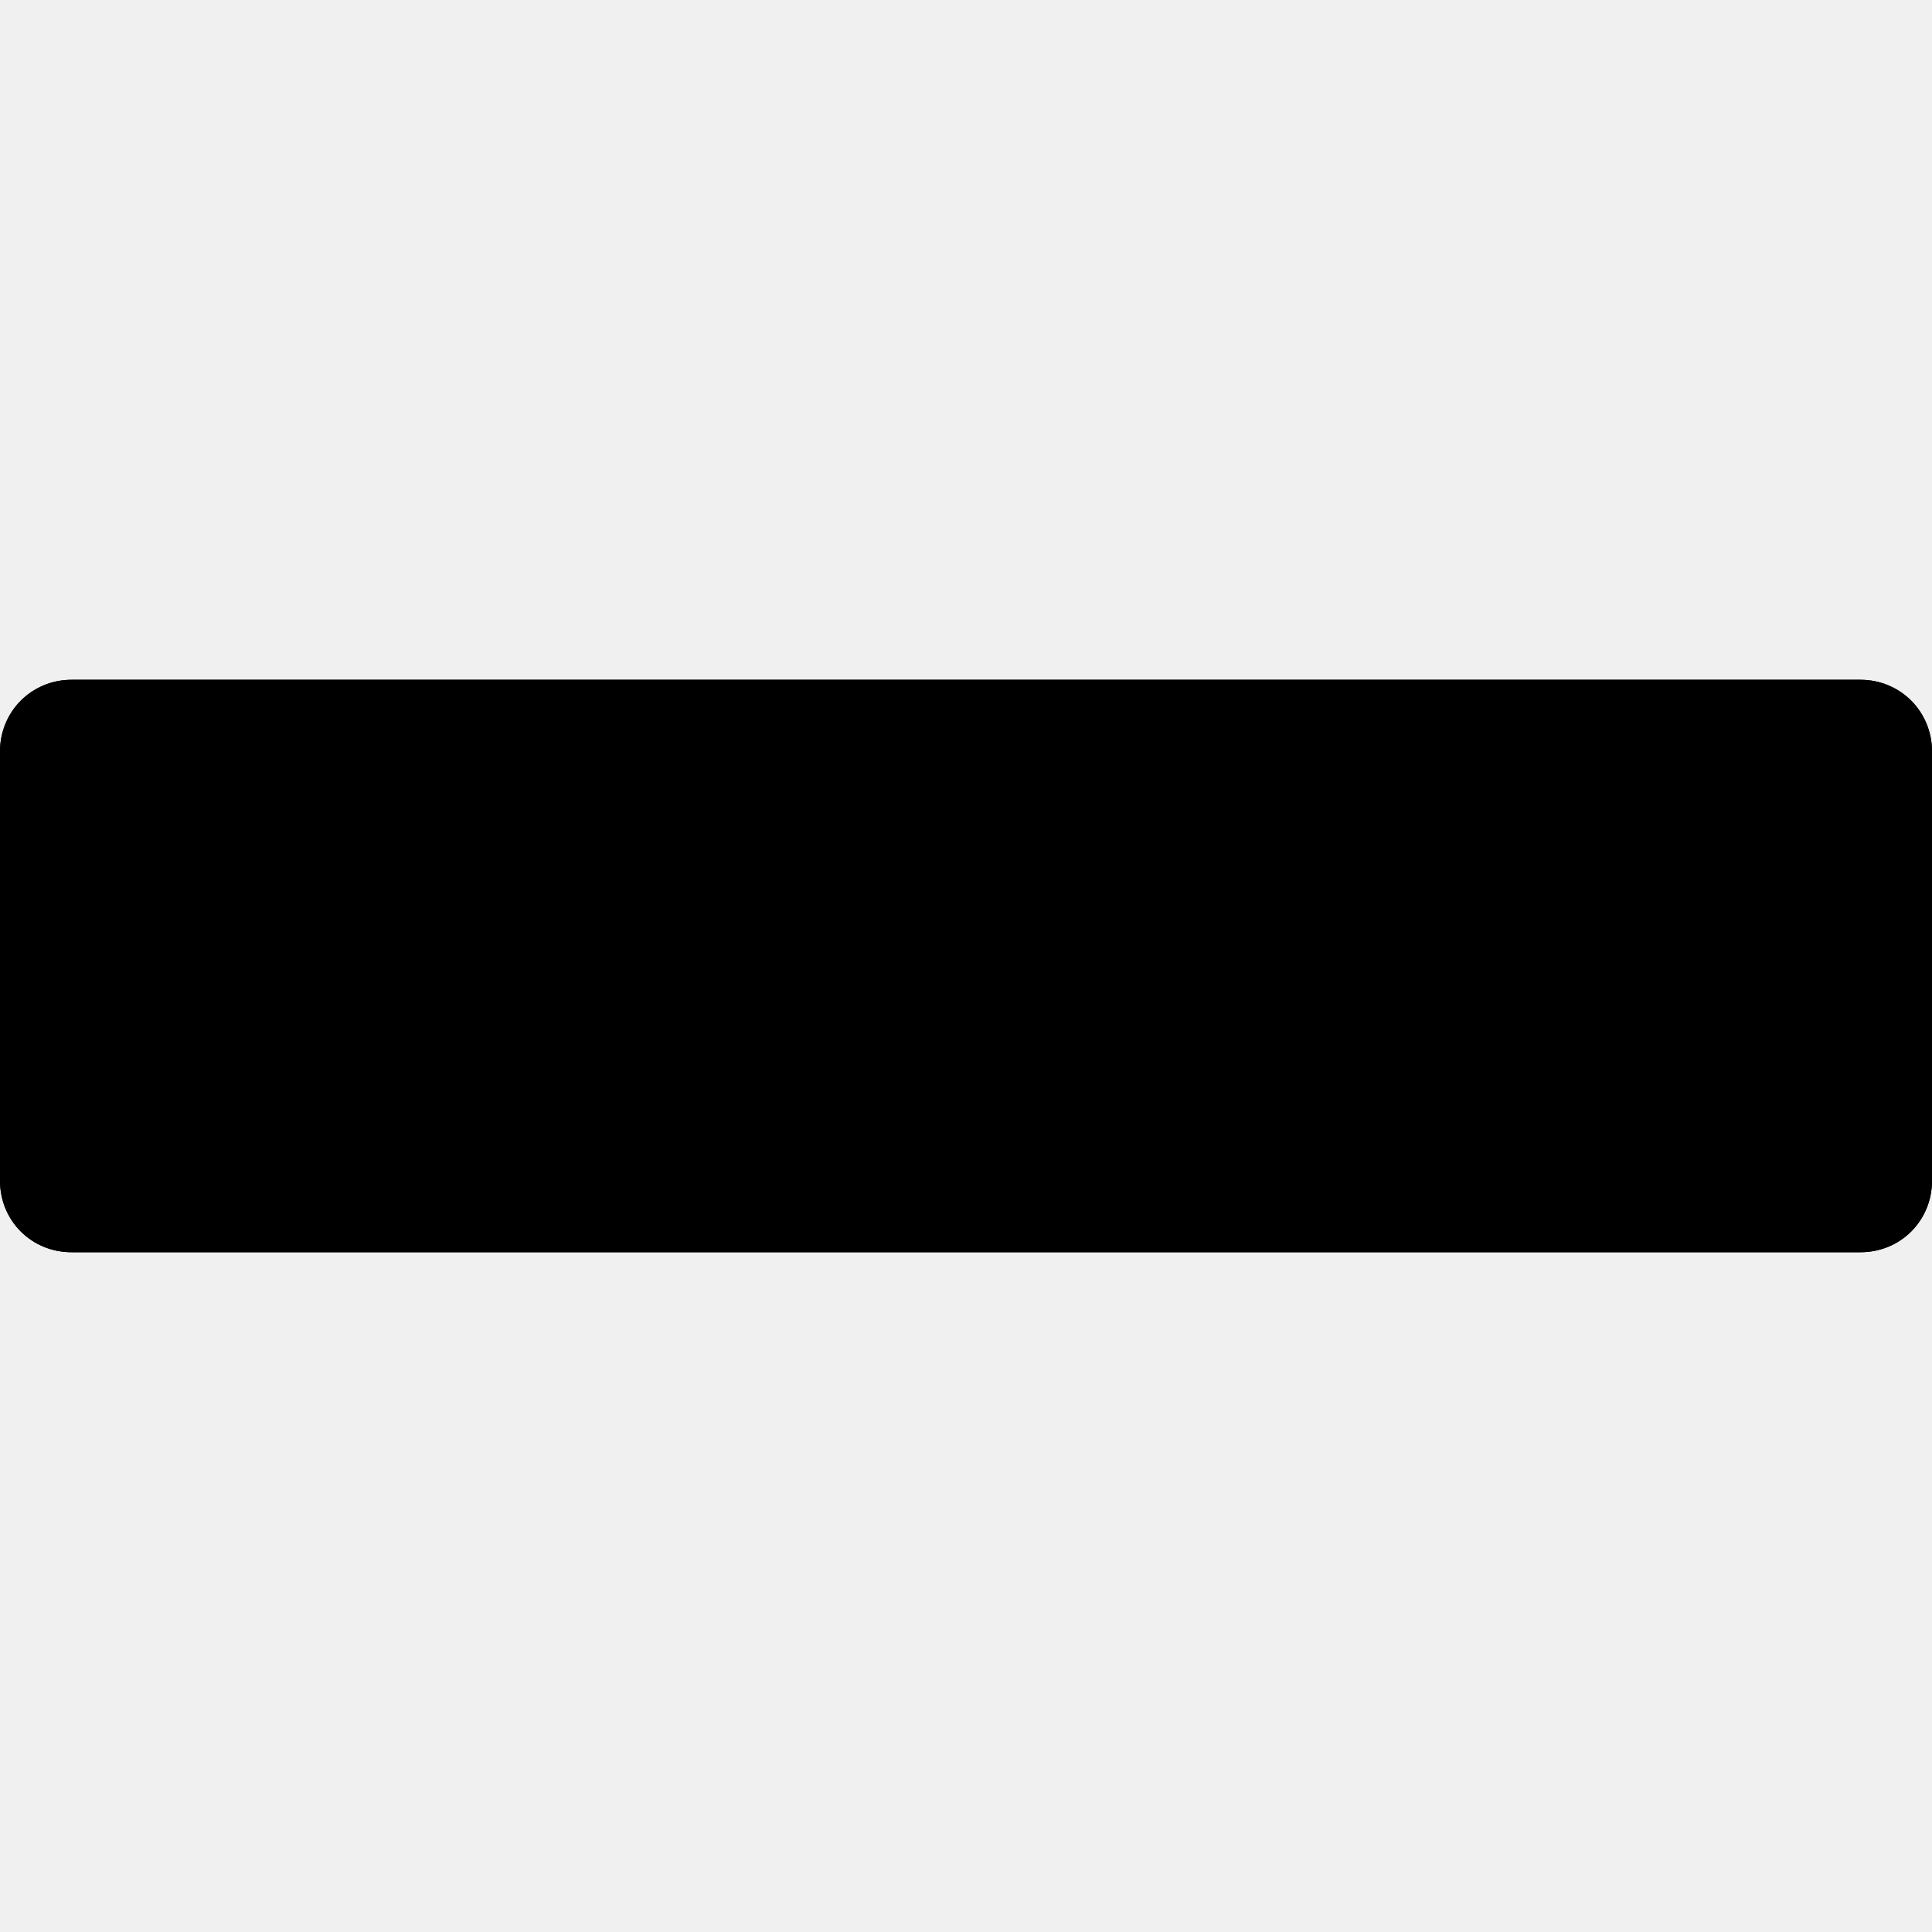
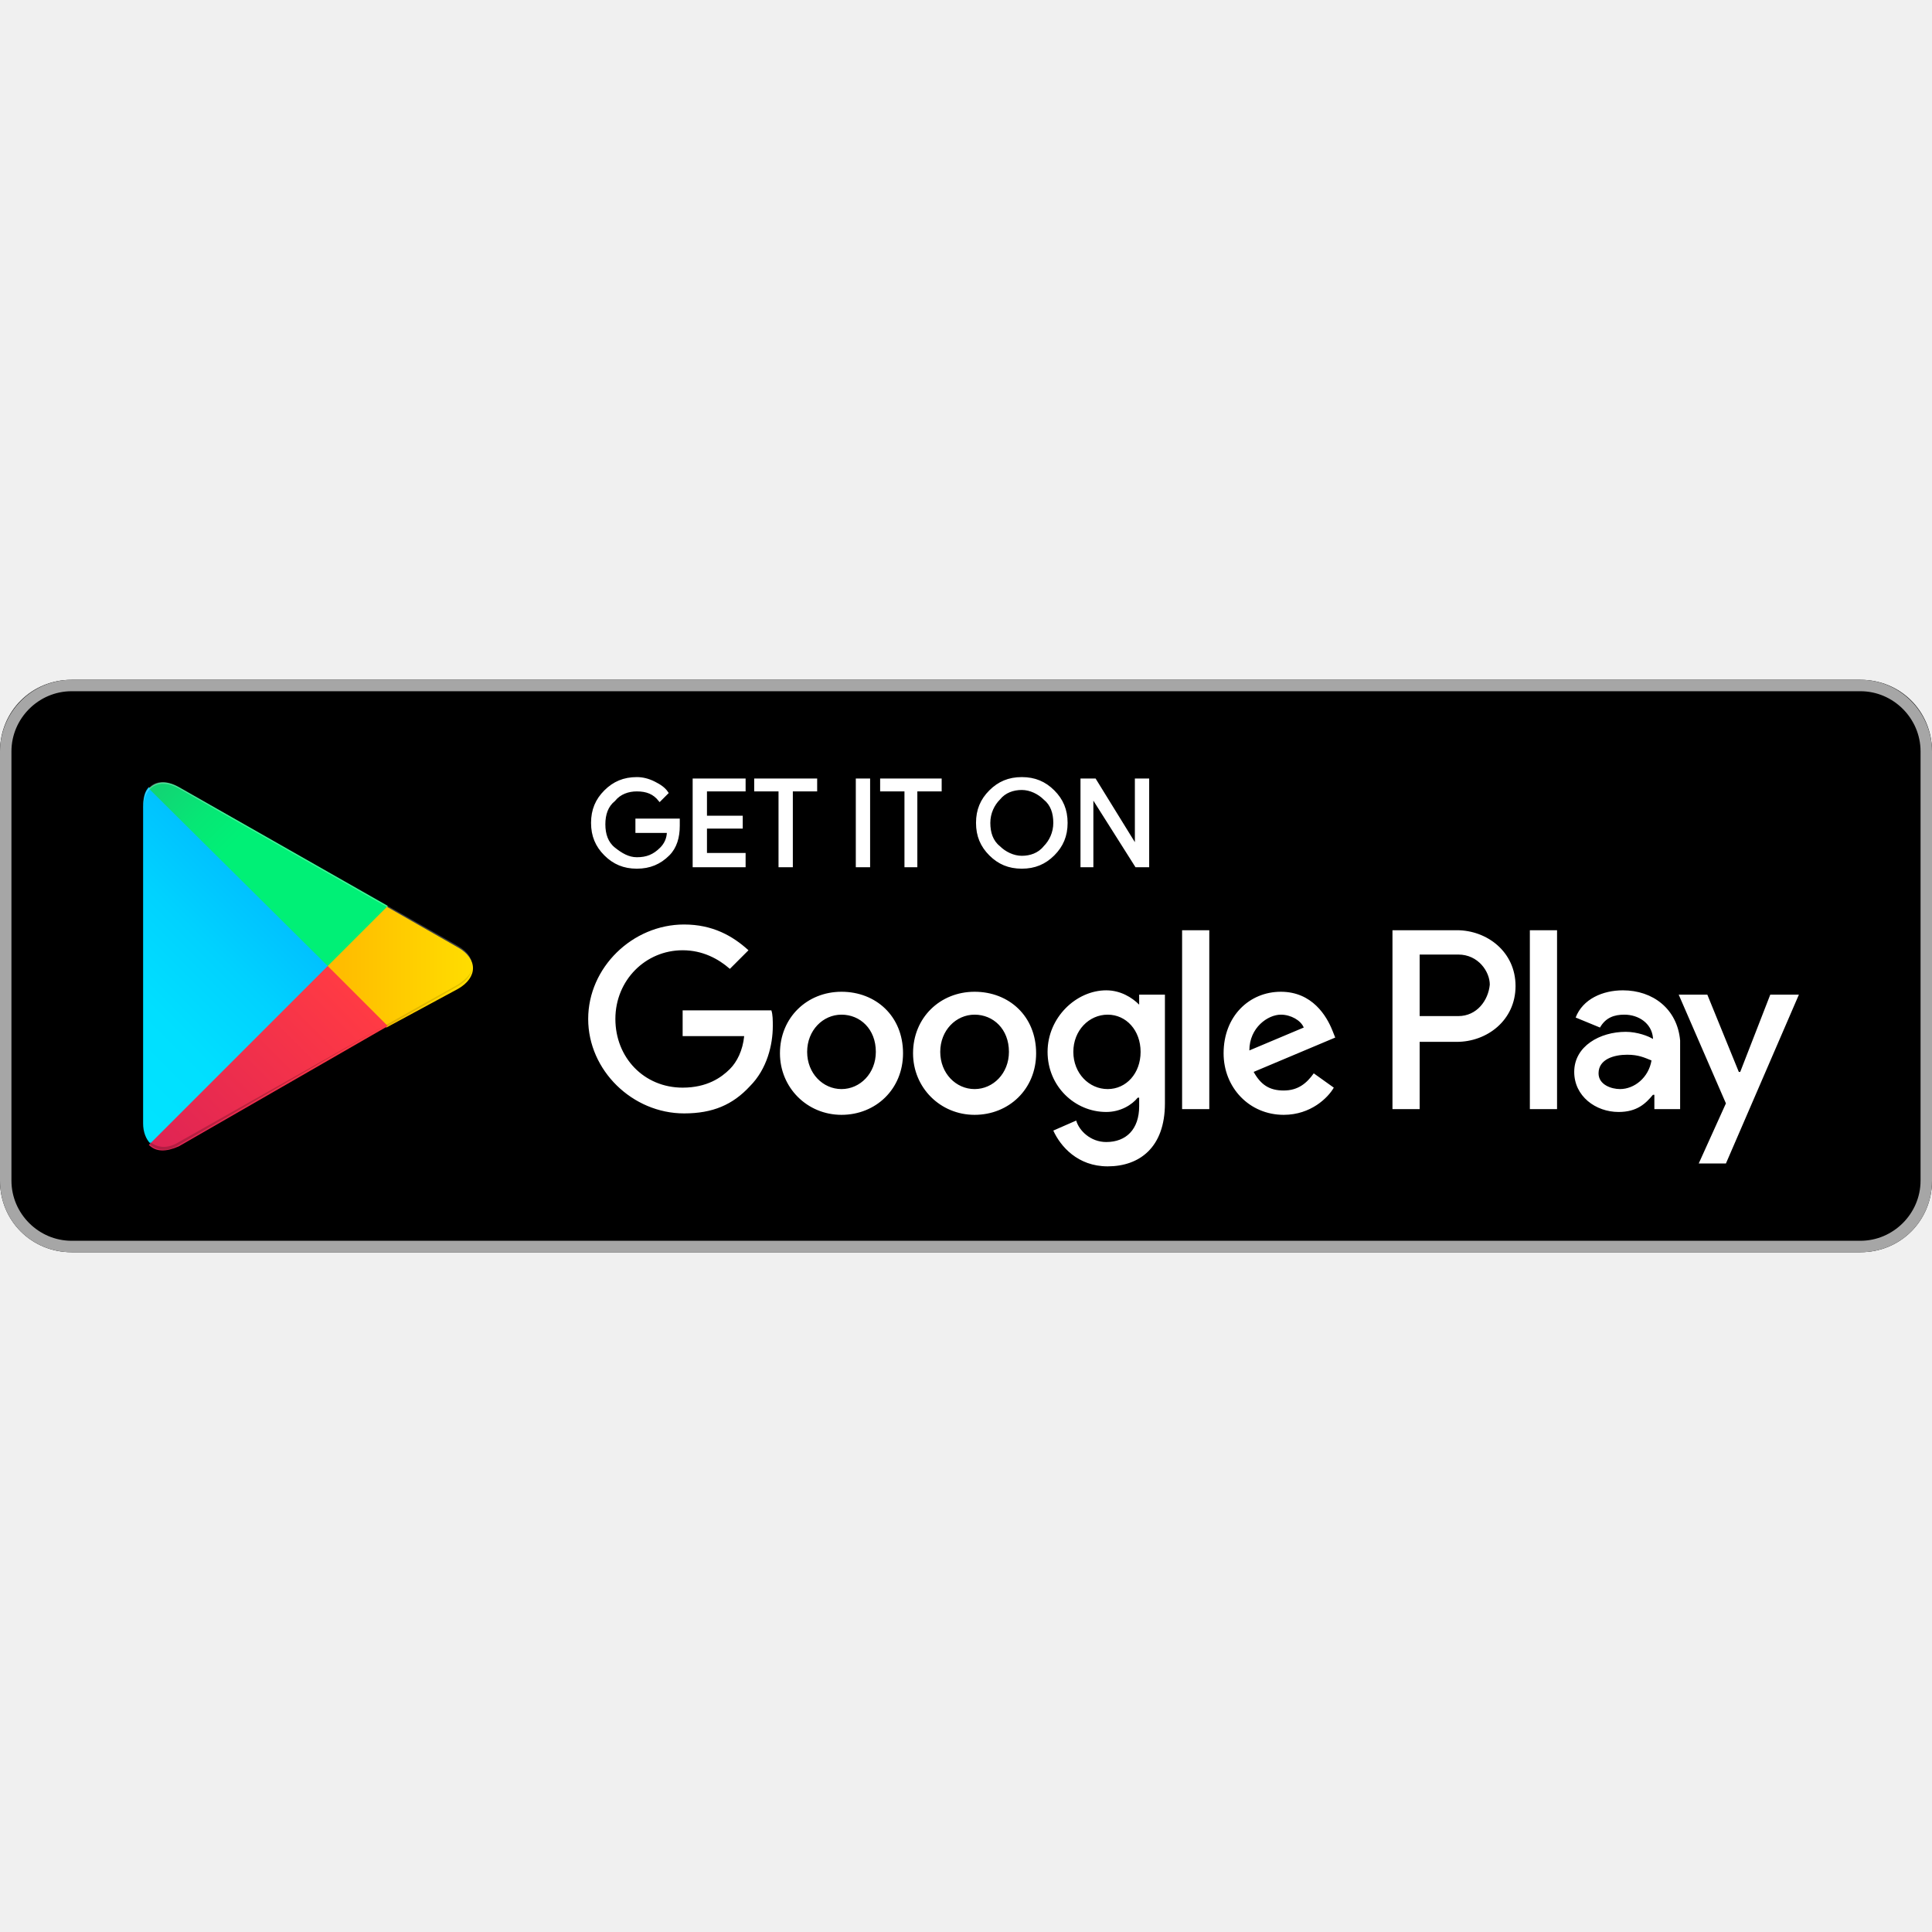
- <svg xmlns="http://www.w3.org/2000/svg" width="100px" height="100px" viewBox="0 -47.5 135 135" id="Layer_1" fill="#000000">
-   <g id="SVGRepo_bgCarrier" strokeWidth="0" />
-     className=className=className=className=className=className=className=className=className=className=
- 
-     <g id="SVGRepo_tracerCarrier" strokeLinecap="round" strokeLinejoin="round" />
+ <svg xmlns="http://www.w3.org/2000/svg" width="181px" height="181px" viewBox="0 -47.5 135 135" id="Layer_1" fill="#000000">
+   <g id="SVGRepo_bgCarrier" stroke-width="0" />
+   <g id="SVGRepo_tracerCarrier" stroke-linecap="round" stroke-linejoin="round" />
  <g id="SVGRepo_iconCarrier">
-     <style>
-     .st0{fill:#a6a6a6}.st1{stroke:#ffffff;strokeWidth:.2;stroke-miterlimit:10}.st1,.st2{fill:#fff}.st3{fill:url(#SVGID_1_)}.st4{fill:url(#SVGID_2_)}.st5{fill:url(#SVGID_3_)}.st6{fill:url(#SVGID_4_)}.st7,.st8,.st9{opacity:.2;enable-background:new}.st8,.st9{opacity:.12}.st9{opacity:.25;fill:#fff}</style>
+     <style>.st0{fill:#a6a6a6}.st1{stroke:#ffffff;stroke-width:.2;stroke-miterlimit:10}.st1,.st2{fill:#fff}.st3{fill:url(#SVGID_1_)}.st4{fill:url(#SVGID_2_)}.st5{fill:url(#SVGID_3_)}.st6{fill:url(#SVGID_4_)}.st7,.st8,.st9{opacity:.2;enable-background:new}.st8,.st9{opacity:.12}.st9{opacity:.25;fill:#fff}</style>
    <path d="M130 40H5c-2.8 0-5-2.2-5-5V5c0-2.8 2.2-5 5-5h125c2.8 0 5 2.2 5 5v30c0 2.8-2.2 5-5 5z" />
-     <path className="st0" d="M130 .8c2.3 0 4.2 1.9 4.2 4.2v30c0 2.3-1.9 4.2-4.2 4.2H5C2.7 39.2.8 37.3.8 35V5C.8 2.7 2.7.8 5 .8h125m0-.8H5C2.2 0 0 2.3 0 5v30c0 2.8 2.2 5 5 5h125c2.8 0 5-2.2 5-5V5c0-2.7-2.2-5-5-5z" />
-     <path className="st1" d="M47.4 10.2c0 .8-.2 1.5-.7 2-.6.6-1.3.9-2.2.9-.9 0-1.6-.3-2.2-.9-.6-.6-.9-1.3-.9-2.2 0-.9.3-1.6.9-2.2.6-.6 1.3-.9 2.2-.9.4 0 .8.1 1.2.3.4.2.7.4.9.7l-.5.5c-.4-.5-.9-.7-1.6-.7-.6 0-1.2.2-1.6.7-.5.4-.7 1-.7 1.7s.2 1.3.7 1.7c.5.4 1 .7 1.6.7.7 0 1.2-.2 1.7-.7.3-.3.5-.7.5-1.2h-2.2v-.8h2.9v.4zM52 7.7h-2.7v1.9h2.5v.7h-2.5v1.9H52v.8h-3.5V7H52v.7zM55.3 13h-.8V7.7h-1.7V7H57v.7h-1.7V13zM59.9 13V7h.8v6h-.8zM64.1 13h-.8V7.7h-1.7V7h4.1v.7H64V13zM73.6 12.2c-.6.6-1.3.9-2.2.9-.9 0-1.6-.3-2.2-.9-.6-.6-.9-1.3-.9-2.2s.3-1.6.9-2.2c.6-.6 1.3-.9 2.2-.9.9 0 1.6.3 2.2.9.6.6.9 1.3.9 2.2 0 .9-.3 1.6-.9 2.2zm-3.8-.5c.4.4 1 .7 1.6.7.6 0 1.2-.2 1.6-.7.4-.4.7-1 .7-1.7s-.2-1.3-.7-1.7c-.4-.4-1-.7-1.6-.7-.6 0-1.2.2-1.6.7-.4.4-.7 1-.7 1.7s.2 1.3.7 1.7zM75.6 13V7h.9l2.9 4.7V7h.8v6h-.8l-3.1-4.9V13h-.7z" />
-     <path className="st2" d="M68.1 21.8c-2.4 0-4.3 1.8-4.3 4.3 0 2.4 1.9 4.3 4.3 4.3s4.3-1.8 4.3-4.3c0-2.6-1.9-4.3-4.3-4.3zm0 6.8c-1.3 0-2.4-1.1-2.4-2.6s1.1-2.6 2.4-2.6c1.3 0 2.4 1 2.4 2.6 0 1.5-1.1 2.6-2.4 2.6zm-9.3-6.8c-2.4 0-4.3 1.8-4.3 4.3 0 2.4 1.9 4.3 4.3 4.3s4.3-1.8 4.3-4.3c0-2.6-1.9-4.3-4.3-4.3zm0 6.8c-1.3 0-2.4-1.1-2.4-2.6s1.1-2.6 2.4-2.6c1.3 0 2.4 1 2.4 2.6 0 1.5-1.1 2.6-2.4 2.6zm-11.1-5.5v1.8H52c-.1 1-.5 1.8-1 2.3-.6.6-1.6 1.3-3.3 1.3-2.7 0-4.7-2.1-4.7-4.8s2.1-4.8 4.7-4.8c1.4 0 2.5.6 3.3 1.3l1.3-1.3c-1.1-1-2.5-1.8-4.5-1.8-3.6 0-6.7 3-6.7 6.6 0 3.6 3.1 6.6 6.7 6.6 2 0 3.4-.6 4.6-1.9 1.2-1.2 1.6-2.9 1.6-4.2 0-.4 0-.8-.1-1.1h-6.2zm45.4 1.4c-.4-1-1.4-2.7-3.6-2.7s-4 1.7-4 4.3c0 2.4 1.8 4.3 4.2 4.3 1.9 0 3.1-1.2 3.5-1.9l-1.4-1c-.5.7-1.1 1.2-2.1 1.2s-1.6-.4-2.1-1.3l5.7-2.4-.2-.5zm-5.8 1.4c0-1.6 1.3-2.5 2.2-2.5.7 0 1.4.4 1.6.9l-3.8 1.6zM82.6 30h1.9V17.5h-1.9V30zm-3-7.3c-.5-.5-1.3-1-2.3-1-2.1 0-4.1 1.9-4.1 4.3s1.9 4.2 4.1 4.2c1 0 1.8-.5 2.2-1h.1v.6c0 1.6-.9 2.5-2.3 2.5-1.1 0-1.9-.8-2.1-1.5l-1.6.7c.5 1.1 1.7 2.5 3.8 2.5 2.2 0 4-1.3 4-4.4V22h-1.8v.7zm-2.2 5.9c-1.3 0-2.4-1.1-2.4-2.6s1.1-2.6 2.4-2.6c1.3 0 2.3 1.1 2.3 2.6s-1 2.6-2.3 2.6zm24.4-11.1h-4.5V30h1.9v-4.7h2.6c2.1 0 4.1-1.5 4.1-3.9s-2-3.9-4.1-3.9zm.1 6h-2.7v-4.3h2.7c1.4 0 2.2 1.2 2.2 2.1-.1 1.1-.9 2.2-2.2 2.2zm11.5-1.8c-1.4 0-2.8.6-3.3 1.9l1.7.7c.4-.7 1-.9 1.7-.9 1 0 1.9.6 2 1.6v.1c-.3-.2-1.1-.5-1.9-.5-1.8 0-3.6 1-3.6 2.8 0 1.7 1.5 2.8 3.1 2.8 1.3 0 1.9-.6 2.4-1.2h.1v1h1.8v-4.8c-.2-2.2-1.9-3.5-4-3.5zm-.2 6.9c-.6 0-1.5-.3-1.5-1.1 0-1 1.1-1.3 2-1.3.8 0 1.2.2 1.7.4-.2 1.2-1.2 2-2.2 2zm10.5-6.6l-2.1 5.4h-.1l-2.2-5.4h-2l3.3 7.6-1.9 4.2h1.9l5.1-11.8h-2zm-16.8 8h1.9V17.5h-1.9V30z" />
+     <path class="st0" d="M130 .8c2.3 0 4.2 1.9 4.2 4.2v30c0 2.3-1.9 4.2-4.2 4.2H5C2.7 39.2.8 37.3.8 35V5C.8 2.7 2.7.8 5 .8h125m0-.8H5C2.2 0 0 2.3 0 5v30c0 2.8 2.2 5 5 5h125c2.8 0 5-2.2 5-5V5c0-2.7-2.2-5-5-5z" />
+     <path class="st1" d="M47.4 10.2c0 .8-.2 1.5-.7 2-.6.6-1.3.9-2.2.9-.9 0-1.6-.3-2.2-.9-.6-.6-.9-1.3-.9-2.2 0-.9.3-1.6.9-2.2.6-.6 1.3-.9 2.2-.9.4 0 .8.1 1.2.3.4.2.7.4.9.7l-.5.5c-.4-.5-.9-.7-1.6-.7-.6 0-1.2.2-1.6.7-.5.4-.7 1-.7 1.7s.2 1.3.7 1.7c.5.4 1 .7 1.6.7.7 0 1.2-.2 1.7-.7.3-.3.5-.7.5-1.2h-2.2v-.8h2.9v.4zM52 7.7h-2.7v1.9h2.5v.7h-2.5v1.9H52v.8h-3.5V7H52v.7zM55.3 13h-.8V7.7h-1.7V7H57v.7h-1.7V13zM59.9 13V7h.8v6h-.8zM64.1 13h-.8V7.7h-1.7V7h4.1v.7H64V13zM73.6 12.2c-.6.6-1.3.9-2.2.9-.9 0-1.6-.3-2.2-.9-.6-.6-.9-1.3-.9-2.2s.3-1.6.9-2.2c.6-.6 1.3-.9 2.2-.9.9 0 1.6.3 2.2.9.6.6.9 1.3.9 2.2 0 .9-.3 1.6-.9 2.2zm-3.8-.5c.4.4 1 .7 1.6.7.6 0 1.2-.2 1.6-.7.4-.4.7-1 .7-1.7s-.2-1.3-.7-1.7c-.4-.4-1-.7-1.6-.7-.6 0-1.2.2-1.6.7-.4.4-.7 1-.7 1.7s.2 1.3.7 1.7zM75.6 13V7h.9l2.9 4.7V7h.8v6h-.8l-3.1-4.9V13h-.7z" />
+     <path class="st2" d="M68.1 21.8c-2.4 0-4.3 1.8-4.3 4.3 0 2.4 1.9 4.3 4.3 4.3s4.3-1.8 4.3-4.3c0-2.6-1.9-4.3-4.3-4.3zm0 6.8c-1.3 0-2.4-1.1-2.4-2.6s1.1-2.6 2.4-2.6c1.3 0 2.4 1 2.4 2.6 0 1.5-1.1 2.6-2.4 2.6zm-9.3-6.8c-2.4 0-4.3 1.8-4.3 4.3 0 2.4 1.9 4.3 4.3 4.3s4.3-1.8 4.3-4.3c0-2.6-1.9-4.3-4.3-4.3zm0 6.8c-1.3 0-2.4-1.1-2.4-2.6s1.1-2.6 2.4-2.6c1.3 0 2.4 1 2.4 2.6 0 1.5-1.1 2.6-2.4 2.6zm-11.1-5.5v1.8H52c-.1 1-.5 1.8-1 2.3-.6.6-1.6 1.3-3.3 1.3-2.7 0-4.7-2.1-4.7-4.8s2.1-4.8 4.7-4.8c1.4 0 2.5.6 3.3 1.3l1.3-1.3c-1.1-1-2.5-1.8-4.5-1.8-3.6 0-6.7 3-6.7 6.6 0 3.6 3.1 6.6 6.7 6.6 2 0 3.4-.6 4.6-1.9 1.2-1.2 1.6-2.9 1.6-4.2 0-.4 0-.8-.1-1.1h-6.2zm45.4 1.4c-.4-1-1.4-2.7-3.6-2.7s-4 1.7-4 4.3c0 2.4 1.8 4.3 4.2 4.3 1.9 0 3.1-1.2 3.5-1.9l-1.4-1c-.5.7-1.1 1.2-2.1 1.2s-1.6-.4-2.1-1.3l5.7-2.4-.2-.5zm-5.8 1.4c0-1.6 1.3-2.5 2.2-2.5.7 0 1.4.4 1.6.9l-3.8 1.6zM82.6 30h1.9V17.5h-1.9V30zm-3-7.3c-.5-.5-1.3-1-2.3-1-2.1 0-4.1 1.9-4.1 4.3s1.9 4.2 4.1 4.2c1 0 1.8-.5 2.2-1h.1v.6c0 1.6-.9 2.5-2.3 2.5-1.1 0-1.9-.8-2.1-1.5l-1.6.7c.5 1.1 1.7 2.5 3.8 2.5 2.2 0 4-1.3 4-4.4V22h-1.8v.7zm-2.2 5.9c-1.3 0-2.4-1.1-2.4-2.6s1.1-2.6 2.4-2.6c1.3 0 2.3 1.1 2.3 2.6s-1 2.6-2.3 2.6zm24.4-11.1h-4.5V30h1.9v-4.7h2.6c2.1 0 4.1-1.5 4.1-3.9s-2-3.9-4.1-3.9zm.1 6h-2.7v-4.3h2.7c1.4 0 2.2 1.2 2.2 2.1-.1 1.1-.9 2.2-2.2 2.2zm11.5-1.8c-1.4 0-2.8.6-3.3 1.9l1.7.7c.4-.7 1-.9 1.7-.9 1 0 1.9.6 2 1.6v.1c-.3-.2-1.1-.5-1.9-.5-1.8 0-3.6 1-3.6 2.8 0 1.7 1.5 2.8 3.1 2.8 1.3 0 1.9-.6 2.4-1.2h.1v1h1.8v-4.8c-.2-2.2-1.9-3.5-4-3.5zm-.2 6.9c-.6 0-1.5-.3-1.5-1.1 0-1 1.1-1.3 2-1.3.8 0 1.2.2 1.7.4-.2 1.2-1.2 2-2.2 2zm10.5-6.6l-2.1 5.4h-.1l-2.2-5.4h-2l3.3 7.6-1.9 4.2h1.9l5.1-11.8h-2zm-16.8 8h1.9V17.5h-1.9V30z" />
    <g>
      <linearGradient id="SVGID_1_" gradientUnits="userSpaceOnUse" x1="21.8" y1="33.29" x2="5.017" y2="16.508" gradientTransform="matrix(1 0 0 -1 0 42)">
        <stop offset="0" stop-color="#00a0ff" />
        <stop offset=".007" stop-color="#00a1ff" />
        <stop offset=".26" stop-color="#00beff" />
        <stop offset=".512" stop-color="#00d2ff" />
        <stop offset=".76" stop-color="#00dfff" />
        <stop offset="1" stop-color="#00e3ff" />
      </linearGradient>
-       <path className="st3" d="M10.4 7.5c-.3.3-.4.8-.4 1.4V31c0 .6.2 1.1.5 1.4l.1.1L23 20.1v-.2L10.4 7.5z" />
+       <path class="st3" d="M10.4 7.5c-.3.3-.4.8-.4 1.4V31c0 .6.2 1.1.5 1.4l.1.1L23 20.1v-.2L10.4 7.5z" />
      <linearGradient id="SVGID_2_" gradientUnits="userSpaceOnUse" x1="33.834" y1="21.999" x2="9.637" y2="21.999" gradientTransform="matrix(1 0 0 -1 0 42)">
        <stop offset="0" stop-color="#ffe000" />
        <stop offset=".409" stop-color="#ffbd00" />
        <stop offset=".775" stop-color="orange" />
        <stop offset="1" stop-color="#ff9c00" />
      </linearGradient>
-       <path className="st4" d="M27 24.3l-4.1-4.1V19.9l4.1-4.1.1.1 4.9 2.8c1.4.8 1.4 2.1 0 2.9l-5 2.7z" />
+       <path class="st4" d="M27 24.3l-4.1-4.1V19.9l4.1-4.1.1.1 4.9 2.8c1.4.8 1.4 2.1 0 2.9l-5 2.7z" />
      <linearGradient id="SVGID_3_" gradientUnits="userSpaceOnUse" x1="24.827" y1="19.704" x2="2.069" y2="-3.054" gradientTransform="matrix(1 0 0 -1 0 42)">
        <stop offset="0" stop-color="#ff3a44" />
        <stop offset="1" stop-color="#c31162" />
      </linearGradient>
-       <path className="st5" d="M27.1 24.2L22.9 20 10.4 32.5c.5.5 1.2.5 2.1.1l14.6-8.4" />
+       <path class="st5" d="M27.1 24.2L22.9 20 10.4 32.5c.5.5 1.2.5 2.1.1l14.6-8.4" />
      <linearGradient id="SVGID_4_" gradientUnits="userSpaceOnUse" x1="7.297" y1="41.824" x2="17.46" y2="31.661" gradientTransform="matrix(1 0 0 -1 0 42)">
        <stop offset="0" stop-color="#32a071" />
        <stop offset=".069" stop-color="#2da771" />
        <stop offset=".476" stop-color="#15cf74" />
        <stop offset=".801" stop-color="#06e775" />
        <stop offset="1" stop-color="#00f076" />
      </linearGradient>
-       <path className="st6" d="M27.1 15.8L12.5 7.5c-.9-.5-1.6-.4-2.1.1L22.9 20l4.2-4.2z" />
-       <path className="st7" d="M27 24.1l-14.5 8.2c-.8.5-1.5.4-2 0l-.1.1.1.1c.5.4 1.2.5 2 0L27 24.1z" />
-       <path className="st8" d="M10.4 32.3c-.3-.3-.4-.8-.4-1.4v.1c0 .6.2 1.1.5 1.4v-.1h-.1zM32 21.3l-5 2.8.1.1 4.9-2.8c.7-.4 1-.9 1-1.4 0 .5-.4.9-1 1.3z" />
-       <path className="st9" d="M12.5 7.6L32 18.7c.6.4 1 .8 1 1.3 0-.5-.3-1-1-1.4L12.5 7.5c-1.4-.8-2.5-.2-2.5 1.4V9c0-1.5 1.1-2.2 2.5-1.4z" />
+       <path class="st6" d="M27.1 15.8L12.5 7.5c-.9-.5-1.6-.4-2.1.1L22.9 20l4.2-4.2z" />
+       <path class="st7" d="M27 24.1l-14.5 8.2c-.8.5-1.5.4-2 0l-.1.1.1.1c.5.4 1.2.5 2 0L27 24.1z" />
+       <path class="st8" d="M10.4 32.3c-.3-.3-.4-.8-.4-1.4v.1c0 .6.2 1.1.5 1.4v-.1h-.1zM32 21.3l-5 2.8.1.1 4.9-2.8c.7-.4 1-.9 1-1.4 0 .5-.4.9-1 1.3z" />
+       <path class="st9" d="M12.5 7.6L32 18.7c.6.4 1 .8 1 1.3 0-.5-.3-1-1-1.4L12.5 7.5c-1.4-.8-2.5-.2-2.5 1.4V9c0-1.5 1.1-2.2 2.5-1.4z" />
    </g>
  </g>
</svg>
